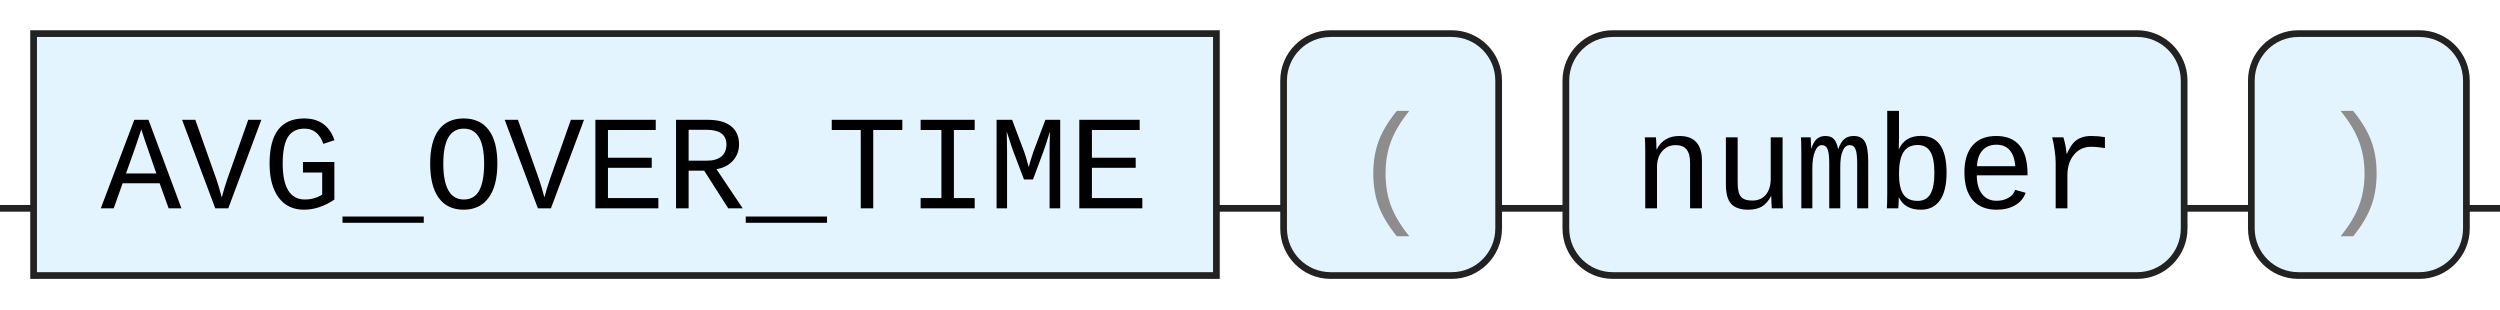
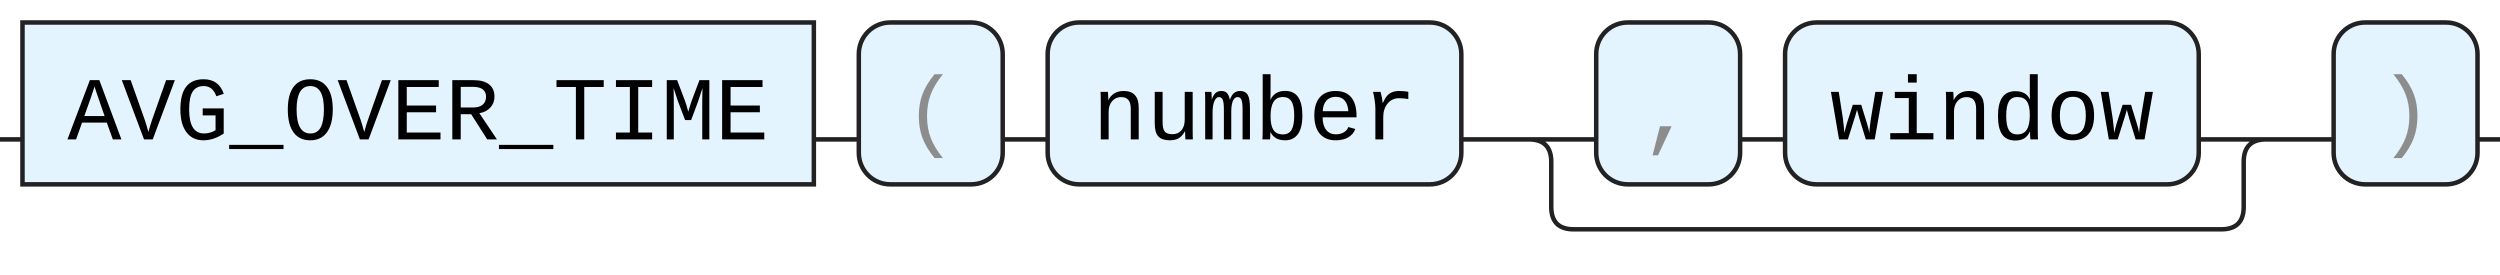
- <svg xmlns="http://www.w3.org/2000/svg" version="1.1" width="372" height="46" viewbox="0 0 372 46">
+ <svg xmlns="http://www.w3.org/2000/svg" version="1.1" width="556" height="61" viewbox="0 0 556 61">
  <defs>
    <style type="text/css">.c{fill:none;stroke:#222222;}.k{fill:#000000;font-family: ui-monospace, SFMono-Regular, Menlo, Monaco, Consolas, "Liberation Mono", "Courier New", monospace;font-size:20px;}.s{fill:#e4f4ff;stroke:#222222;}.syn{fill:#8D8D8D;font-family: ui-monospace, SFMono-Regular, Menlo, Monaco, Consolas, "Liberation Mono", "Courier New", monospace;font-size:20px;}</style>
  </defs>
-   <path class="c" d="M0 31h5m176 0h10m32 0h10m92 0h10m32 0h5" />
+   <path class="c" d="M0 31h5m176 0h10m32 0h10m92 0h30m32 0h10m92 0h20m-169 0q5 0 5 5v10q0 5 5 5h144q5 0 5-5v-10q0-5 5-5m5 0h10m32 0h5" />
  <rect class="s" x="5" y="5" width="176" height="36" />
  <text class="k" x="15" y="31">AVG_OVER_TIME</text>
  <rect class="s" x="191" y="5" width="32" height="36" rx="7" />
  <text class="syn" x="201" y="31">(</text>
  <rect class="s" x="233" y="5" width="92" height="36" rx="7" />
  <text class="k" x="243" y="31">number</text>
-   <rect class="s" x="335" y="5" width="32" height="36" rx="7" />
-   <text class="syn" x="345" y="31">)</text>
+   <rect class="s" x="355" y="5" width="32" height="36" rx="7" />
+   <text class="syn" x="365" y="31">,</text>
+   <rect class="s" x="397" y="5" width="92" height="36" rx="7" />
+   <text class="k" x="407" y="31">window</text>
+   <rect class="s" x="519" y="5" width="32" height="36" rx="7" />
+   <text class="syn" x="529" y="31">)</text>
</svg>
